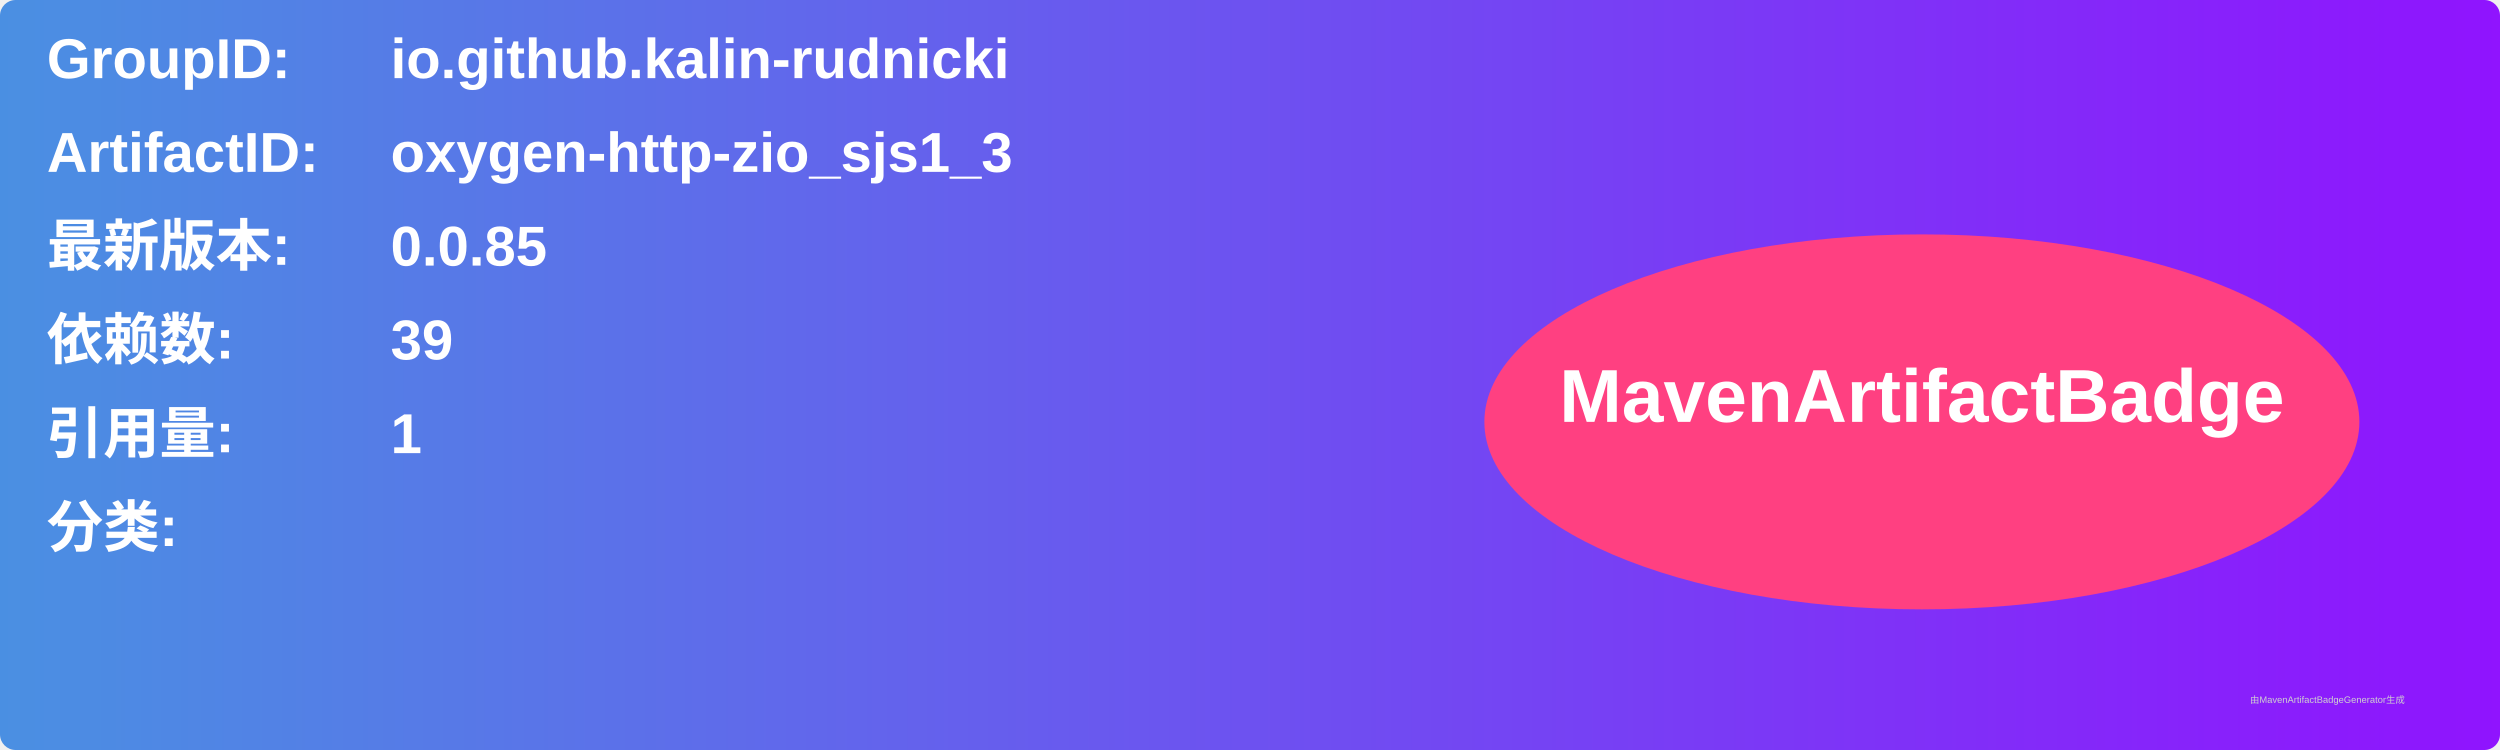
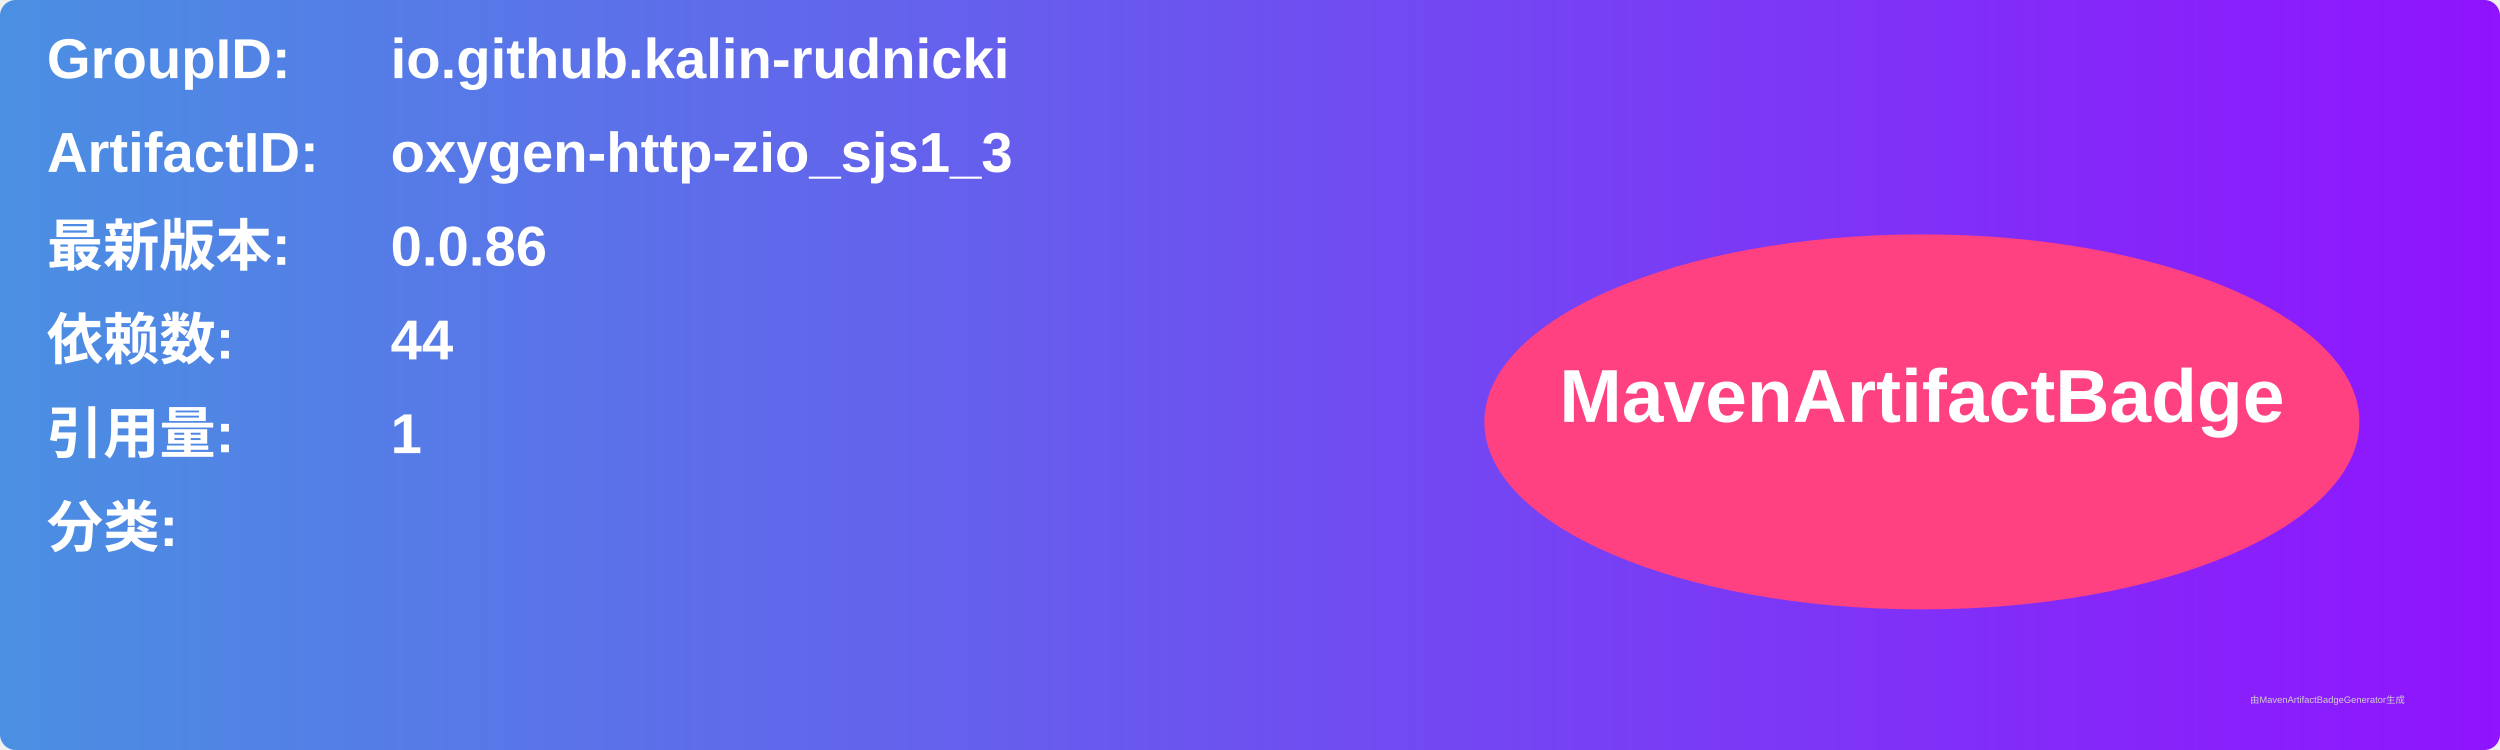
<svg xmlns="http://www.w3.org/2000/svg" width="800" height="240" viewBox="0 0 800 240">
  <linearGradient id="grad" x1="0%" y1="0%" x2="100%" y2="0%">
    <stop offset="0%" stop-color="#4a90e2" />
    <stop offset="100%" stop-color="#9013fe" />
  </linearGradient>
  <rect width="100%" height="100%" rx="5" ry="5" fill="url(#grad)" />
  <g transform="translate(15, 15)">
    <text x="0" y="10" font-family="Arial" font-size="18" fill="white" font-weight="bold" width="260">GroupID:</text>
    <text x="110" y="10" font-family="Arial" font-size="18" fill="white" font-weight="bold" width="460">io.github.kalin-rudnicki</text>
    <text x="0" y="40" font-family="Arial" font-size="18" fill="white" font-weight="bold" width="260">ArtifactID:</text>
    <text x="110" y="40" font-family="Arial" font-size="18" fill="white" font-weight="bold" width="460">oxygen-http-zio_sjs1_3</text>
    <text x="0" y="70" font-family="Arial" font-size="18" fill="white" font-weight="bold">最新版本:</text>
    <text x="110" y="70" font-family="Arial" font-size="18" fill="white" font-weight="bold">
-       <tspan font-weight="bold">0.0.85</tspan>
+       <tspan font-weight="bold">0.0.86</tspan>
    </text>
    <text x="0" y="100" font-family="Arial" font-size="18" fill="white" font-weight="bold">依赖数: </text>
    <text x="110" y="100" font-family="Arial" font-size="18" fill="white">
-       <tspan font-weight="bold">39</tspan>
+       <tspan font-weight="bold">44</tspan>
    </text>
    <text x="0" y="130" font-family="Arial" font-size="18" fill="white" font-weight="bold">引用量: </text>
    <text x="110" y="130" font-family="Arial" font-size="18" fill="white">
      <tspan font-weight="bold">1</tspan>
    </text>
    <text x="0" y="160" font-family="Arial" font-size="18" fill="white" font-weight="bold">分类:</text>
    <text x="10" y="190" font-family="Arial" font-size="10" fill="white">
      <tspan font-weight="bold" />
    </text>
    <ellipse cx="600" cy="120" rx="140" ry="60" fill="#ff4081" />
    <text x="600" y="120" text-anchor="middle" font-family="Arial" font-size="24" fill="white" font-weight="bold">MavenArtifactBadge</text>
  </g>
  <text x="720" y="225" font-family="Arial" font-size="3" fill="#d0d0d0">由MavenArtifactBadgeGenerator生成</text>
</svg>
